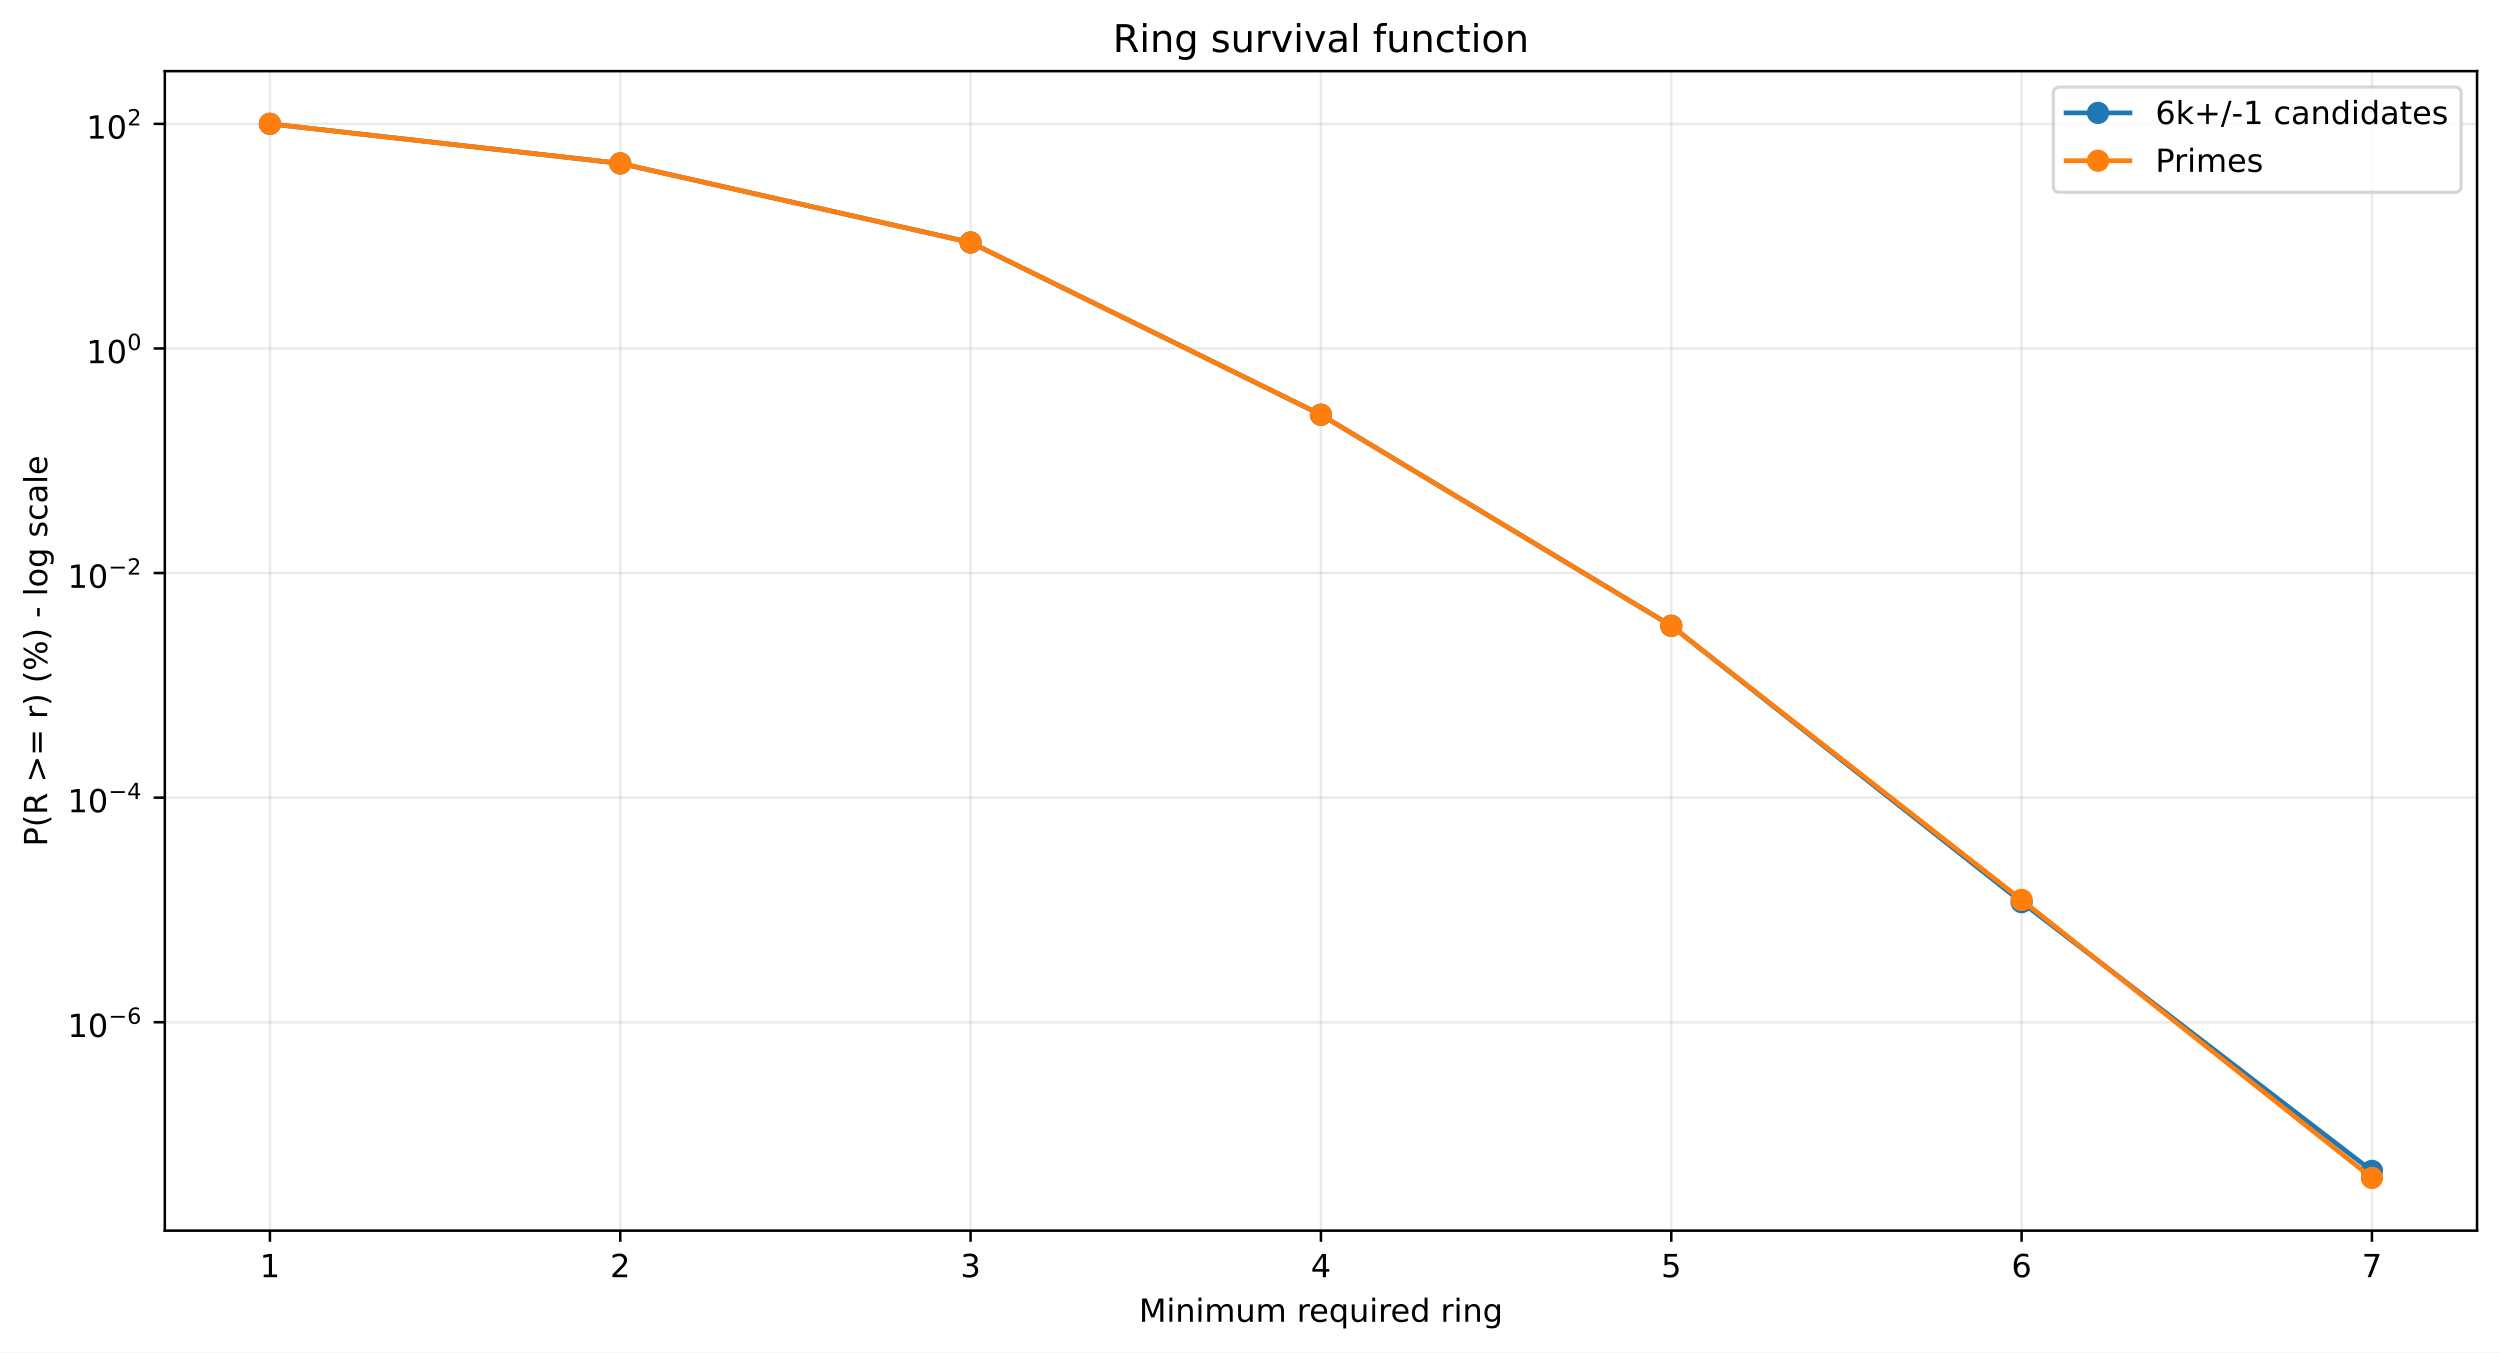
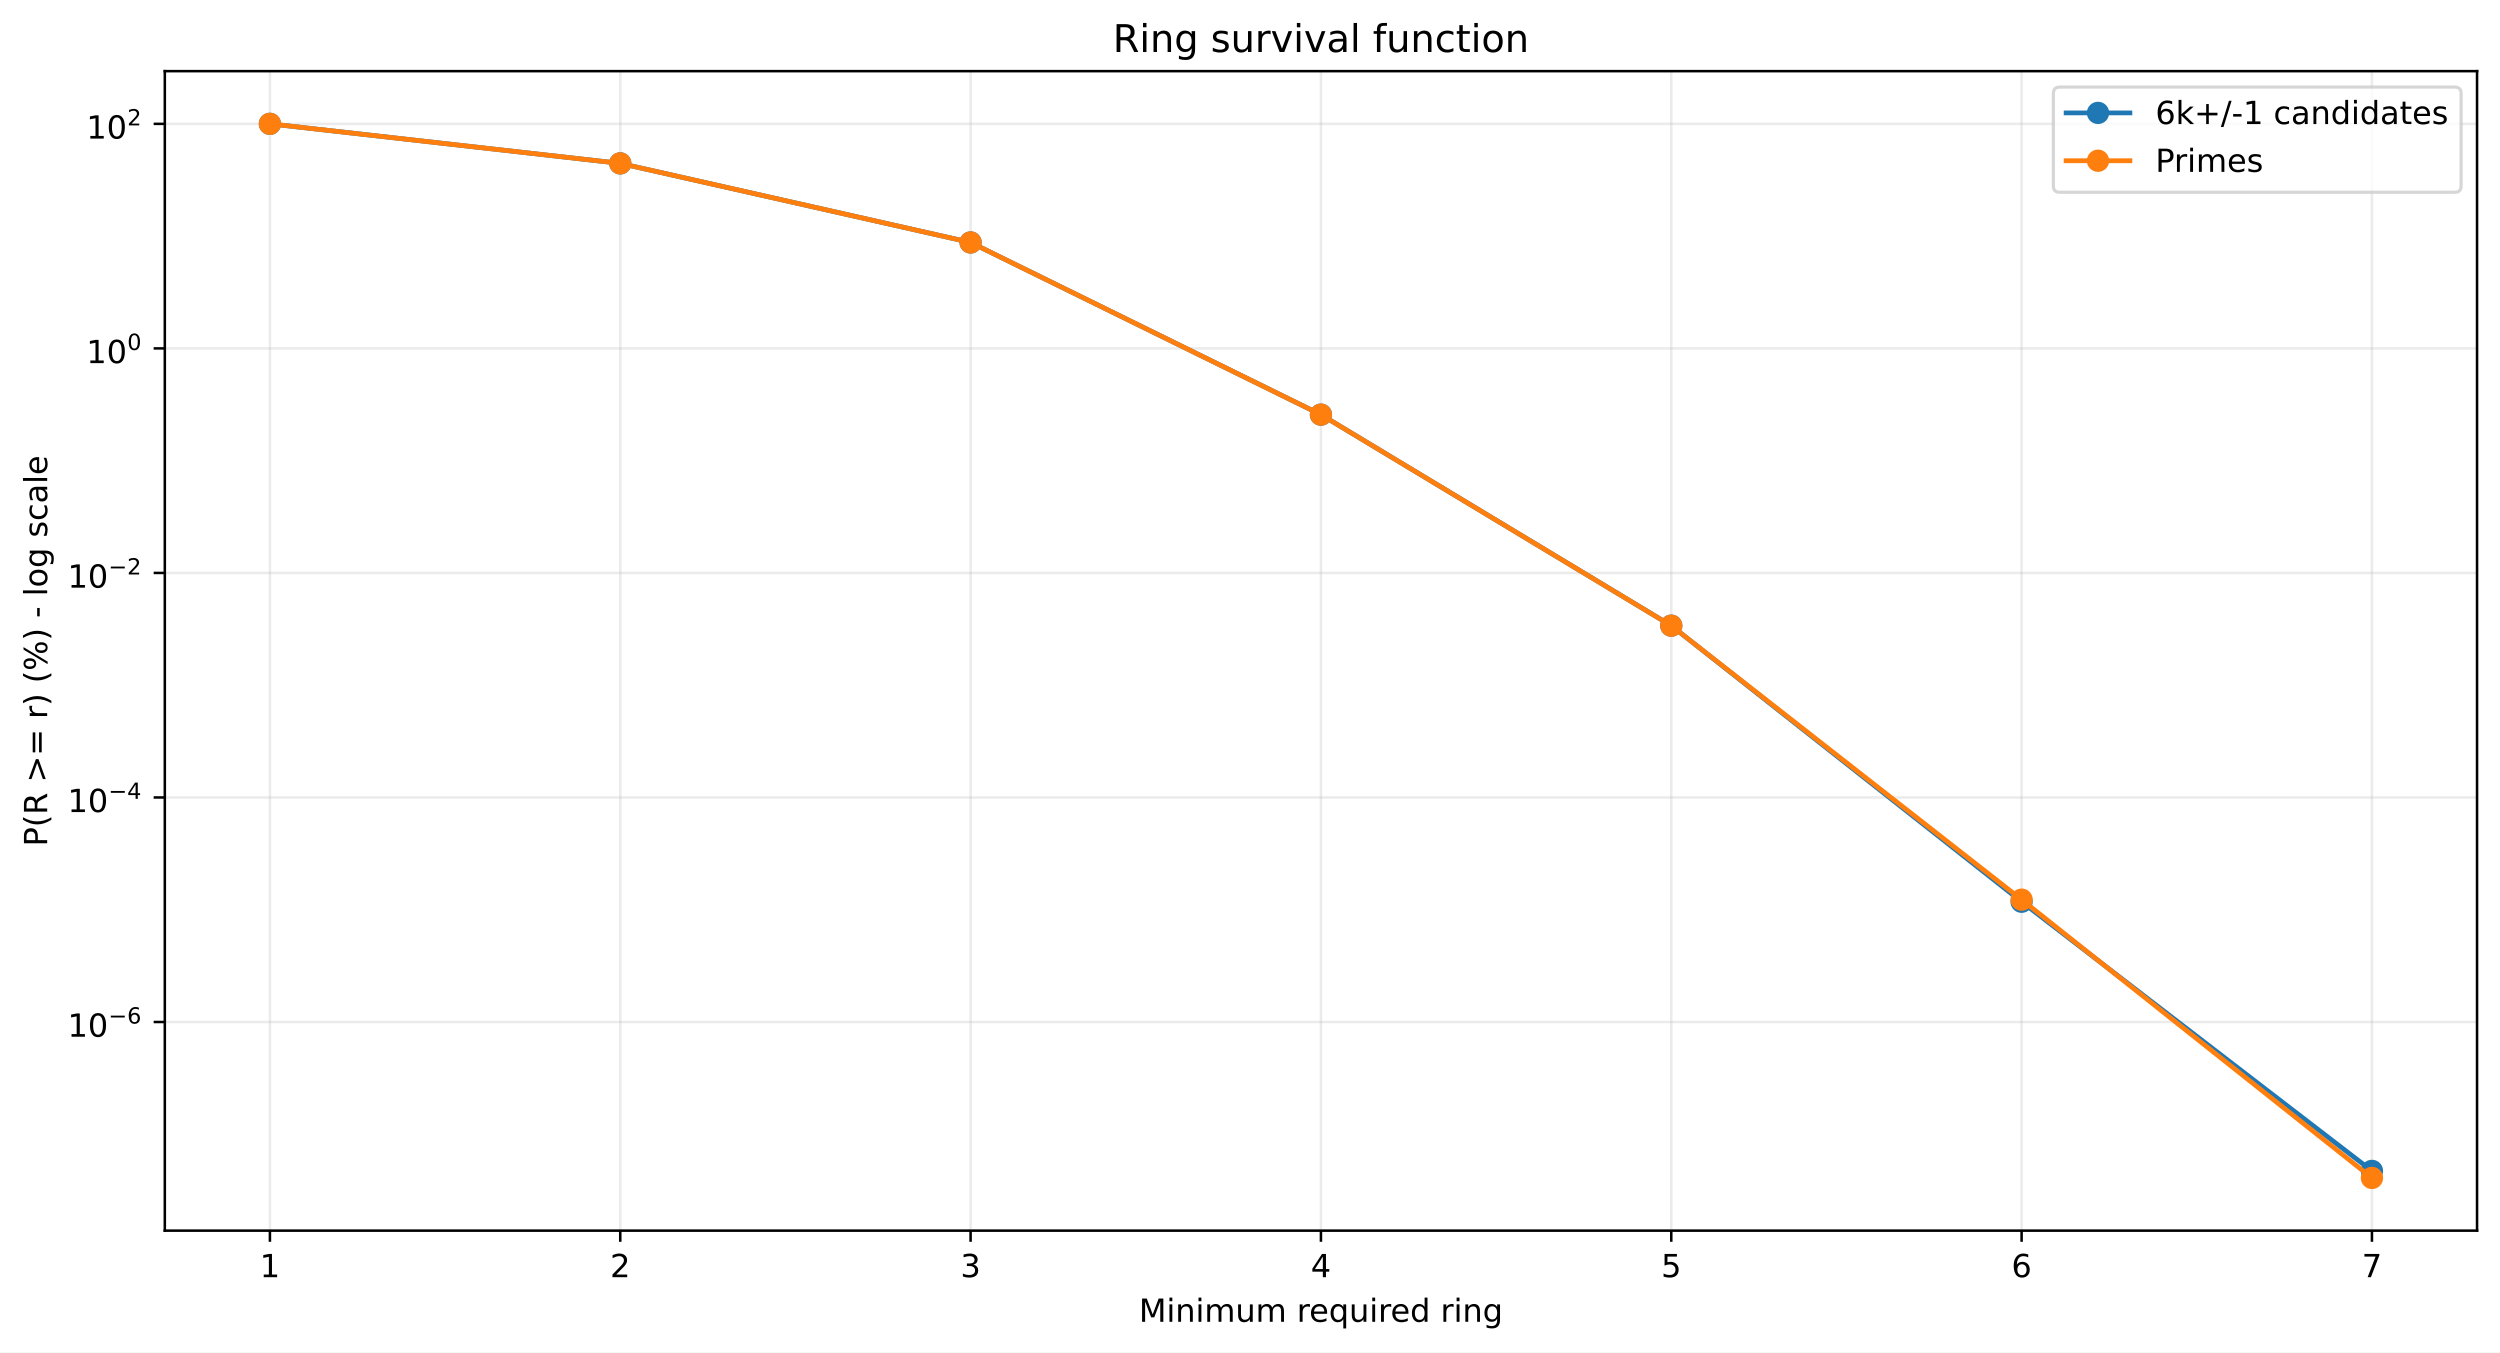
<svg xmlns="http://www.w3.org/2000/svg" xmlns:xlink="http://www.w3.org/1999/xlink" width="784.218pt" height="424.237pt" viewBox="0 0 784.218 424.237" version="1.1">
  <defs>
    <style type="text/css">*{stroke-linejoin: round; stroke-linecap: butt}</style>
  </defs>
  <g id="figure_1">
    <g id="patch_1">
      <path d="M 0 424.237  L 784.218 424.237  L 784.218 0  L 0 0  z " style="fill: #ffffff" />
    </g>
    <g id="axes_1">
      <g id="patch_2">
        <path d="M 51.701 386.036  L 777.018 386.036  L 777.018 22.318  L 51.701 22.318  z " style="fill: #ffffff" />
      </g>
      <g id="matplotlib.axis_1">
        <g id="xtick_1">
          <g id="line2d_1">
-             <path d="M 84.67 386.036  L 84.67 22.318  " clip-path="url(#p066951ac06)" style="fill: none; stroke: #b0b0b0; stroke-opacity: 0.25; stroke-width: 0.8; stroke-linecap: square" />
+             <path d="M 84.67 386.036  L 84.67 22.318  " clip-path="url(#p32cde5180c)" style="fill: none; stroke: #b0b0b0; stroke-opacity: 0.25; stroke-width: 0.8; stroke-linecap: square" />
          </g>
          <g id="line2d_2">
            <defs>
-               <path id="m76277d2767" d="M 0 0  L 0 3.5  " style="stroke: #000000; stroke-width: 0.8" />
+               <path id="m864f5d66c6" d="M 0 0  L 0 3.5  " style="stroke: #000000; stroke-width: 0.8" />
            </defs>
            <g>
-               <use xlink:href="#m76277d2767" x="84.67" y="386.036" style="stroke: #000000; stroke-width: 0.8" />
+               <use xlink:href="#m864f5d66c6" x="84.67" y="386.036" style="stroke: #000000; stroke-width: 0.8" />
            </g>
          </g>
          <g id="text_1">
            <g transform="translate(81.48852 400.6334) scale(0.1 -0.1)">
              <defs>
                <path id="DejaVuSans-14" d="M 794 531  L 1825 531  L 1825 4091  L 703 3866  L 703 4441  L 1819 4666  L 2450 4666  L 2450 531  L 3481 531  L 3481 0  L 794 0  L 794 531  z " transform="scale(0.015625)" />
              </defs>
              <use xlink:href="#DejaVuSans-14" />
            </g>
          </g>
        </g>
        <g id="xtick_2">
          <g id="line2d_3">
-             <path d="M 194.566 386.036  L 194.566 22.318  " clip-path="url(#p066951ac06)" style="fill: none; stroke: #b0b0b0; stroke-opacity: 0.25; stroke-width: 0.8; stroke-linecap: square" />
+             <path d="M 194.566 386.036  L 194.566 22.318  " clip-path="url(#p32cde5180c)" style="fill: none; stroke: #b0b0b0; stroke-opacity: 0.25; stroke-width: 0.8; stroke-linecap: square" />
          </g>
          <g id="line2d_4">
            <g>
-               <use xlink:href="#m76277d2767" x="194.566" y="386.036" style="stroke: #000000; stroke-width: 0.8" />
+               <use xlink:href="#m864f5d66c6" x="194.566" y="386.036" style="stroke: #000000; stroke-width: 0.8" />
            </g>
          </g>
          <g id="text_2">
            <g transform="translate(191.3851 400.6334) scale(0.1 -0.1)">
              <defs>
                <path id="DejaVuSans-15" d="M 1228 531  L 3431 531  L 3431 0  L 469 0  L 469 531  Q 828 903 1448 1529  Q 2069 2156 2228 2338  Q 2531 2678 2651 2914  Q 2772 3150 2772 3378  Q 2772 3750 2511 3984  Q 2250 4219 1831 4219  Q 1534 4219 1204 4116  Q 875 4013 500 3803  L 500 4441  Q 881 4594 1212 4672  Q 1544 4750 1819 4750  Q 2544 4750 2975 4387  Q 3406 4025 3406 3419  Q 3406 3131 3298 2873  Q 3191 2616 2906 2266  Q 2828 2175 2409 1742  Q 1991 1309 1228 531  z " transform="scale(0.015625)" />
              </defs>
              <use xlink:href="#DejaVuSans-15" />
            </g>
          </g>
        </g>
        <g id="xtick_3">
          <g id="line2d_5">
-             <path d="M 304.463 386.036  L 304.463 22.318  " clip-path="url(#p066951ac06)" style="fill: none; stroke: #b0b0b0; stroke-opacity: 0.25; stroke-width: 0.8; stroke-linecap: square" />
+             <path d="M 304.463 386.036  L 304.463 22.318  " clip-path="url(#p32cde5180c)" style="fill: none; stroke: #b0b0b0; stroke-opacity: 0.25; stroke-width: 0.8; stroke-linecap: square" />
          </g>
          <g id="line2d_6">
            <g>
-               <use xlink:href="#m76277d2767" x="304.463" y="386.036" style="stroke: #000000; stroke-width: 0.8" />
+               <use xlink:href="#m864f5d66c6" x="304.463" y="386.036" style="stroke: #000000; stroke-width: 0.8" />
            </g>
          </g>
          <g id="text_3">
            <g transform="translate(301.2817 400.6334) scale(0.1 -0.1)">
              <defs>
                <path id="DejaVuSans-16" d="M 2597 2516  Q 3050 2419 3304 2112  Q 3559 1806 3559 1356  Q 3559 666 3084 287  Q 2609 -91 1734 -91  Q 1441 -91 1130 -33  Q 819 25 488 141  L 488 750  Q 750 597 1062 519  Q 1375 441 1716 441  Q 2309 441 2620 675  Q 2931 909 2931 1356  Q 2931 1769 2642 2001  Q 2353 2234 1838 2234  L 1294 2234  L 1294 2753  L 1863 2753  Q 2328 2753 2575 2939  Q 2822 3125 2822 3475  Q 2822 3834 2567 4026  Q 2313 4219 1838 4219  Q 1578 4219 1281 4162  Q 984 4106 628 3988  L 628 4550  Q 988 4650 1302 4700  Q 1616 4750 1894 4750  Q 2613 4750 3031 4423  Q 3450 4097 3450 3541  Q 3450 3153 3228 2886  Q 3006 2619 2597 2516  z " transform="scale(0.015625)" />
              </defs>
              <use xlink:href="#DejaVuSans-16" />
            </g>
          </g>
        </g>
        <g id="xtick_4">
          <g id="line2d_7">
-             <path d="M 414.36 386.036  L 414.36 22.318  " clip-path="url(#p066951ac06)" style="fill: none; stroke: #b0b0b0; stroke-opacity: 0.25; stroke-width: 0.8; stroke-linecap: square" />
+             <path d="M 414.36 386.036  L 414.36 22.318  " clip-path="url(#p32cde5180c)" style="fill: none; stroke: #b0b0b0; stroke-opacity: 0.25; stroke-width: 0.8; stroke-linecap: square" />
          </g>
          <g id="line2d_8">
            <g>
-               <use xlink:href="#m76277d2767" x="414.36" y="386.036" style="stroke: #000000; stroke-width: 0.8" />
+               <use xlink:href="#m864f5d66c6" x="414.36" y="386.036" style="stroke: #000000; stroke-width: 0.8" />
            </g>
          </g>
          <g id="text_4">
            <g transform="translate(411.1784 400.6334) scale(0.1 -0.1)">
              <defs>
                <path id="DejaVuSans-17" d="M 2419 4116  L 825 1625  L 2419 1625  L 2419 4116  z M 2253 4666  L 3047 4666  L 3047 1625  L 3713 1625  L 3713 1100  L 3047 1100  L 3047 0  L 2419 0  L 2419 1100  L 313 1100  L 313 1709  L 2253 4666  z " transform="scale(0.015625)" />
              </defs>
              <use xlink:href="#DejaVuSans-17" />
            </g>
          </g>
        </g>
        <g id="xtick_5">
          <g id="line2d_9">
-             <path d="M 524.256 386.036  L 524.256 22.318  " clip-path="url(#p066951ac06)" style="fill: none; stroke: #b0b0b0; stroke-opacity: 0.25; stroke-width: 0.8; stroke-linecap: square" />
+             <path d="M 524.256 386.036  L 524.256 22.318  " clip-path="url(#p32cde5180c)" style="fill: none; stroke: #b0b0b0; stroke-opacity: 0.25; stroke-width: 0.8; stroke-linecap: square" />
          </g>
          <g id="line2d_10">
            <g>
-               <use xlink:href="#m76277d2767" x="524.256" y="386.036" style="stroke: #000000; stroke-width: 0.8" />
+               <use xlink:href="#m864f5d66c6" x="524.256" y="386.036" style="stroke: #000000; stroke-width: 0.8" />
            </g>
          </g>
          <g id="text_5">
            <g transform="translate(521.075 400.6334) scale(0.1 -0.1)">
              <defs>
                <path id="DejaVuSans-18" d="M 691 4666  L 3169 4666  L 3169 4134  L 1269 4134  L 1269 2991  Q 1406 3038 1543 3061  Q 1681 3084 1819 3084  Q 2600 3084 3056 2656  Q 3513 2228 3513 1497  Q 3513 744 3044 326  Q 2575 -91 1722 -91  Q 1428 -91 1123 -41  Q 819 9 494 109  L 494 744  Q 775 591 1075 516  Q 1375 441 1709 441  Q 2250 441 2565 725  Q 2881 1009 2881 1497  Q 2881 1984 2565 2268  Q 2250 2553 1709 2553  Q 1456 2553 1204 2497  Q 953 2441 691 2322  L 691 4666  z " transform="scale(0.015625)" />
              </defs>
              <use xlink:href="#DejaVuSans-18" />
            </g>
          </g>
        </g>
        <g id="xtick_6">
          <g id="line2d_11">
-             <path d="M 634.153 386.036  L 634.153 22.318  " clip-path="url(#p066951ac06)" style="fill: none; stroke: #b0b0b0; stroke-opacity: 0.25; stroke-width: 0.8; stroke-linecap: square" />
+             <path d="M 634.153 386.036  L 634.153 22.318  " clip-path="url(#p32cde5180c)" style="fill: none; stroke: #b0b0b0; stroke-opacity: 0.25; stroke-width: 0.8; stroke-linecap: square" />
          </g>
          <g id="line2d_12">
            <g>
-               <use xlink:href="#m76277d2767" x="634.153" y="386.036" style="stroke: #000000; stroke-width: 0.8" />
+               <use xlink:href="#m864f5d66c6" x="634.153" y="386.036" style="stroke: #000000; stroke-width: 0.8" />
            </g>
          </g>
          <g id="text_6">
            <g transform="translate(630.9716 400.6334) scale(0.1 -0.1)">
              <defs>
                <path id="DejaVuSans-19" d="M 2113 2584  Q 1688 2584 1439 2293  Q 1191 2003 1191 1497  Q 1191 994 1439 701  Q 1688 409 2113 409  Q 2538 409 2786 701  Q 3034 994 3034 1497  Q 3034 2003 2786 2293  Q 2538 2584 2113 2584  z M 3366 4563  L 3366 3988  Q 3128 4100 2886 4159  Q 2644 4219 2406 4219  Q 1781 4219 1451 3797  Q 1122 3375 1075 2522  Q 1259 2794 1537 2939  Q 1816 3084 2150 3084  Q 2853 3084 3261 2657  Q 3669 2231 3669 1497  Q 3669 778 3244 343  Q 2819 -91 2113 -91  Q 1303 -91 875 529  Q 447 1150 447 2328  Q 447 3434 972 4092  Q 1497 4750 2381 4750  Q 2619 4750 2861 4703  Q 3103 4656 3366 4563  z " transform="scale(0.015625)" />
              </defs>
              <use xlink:href="#DejaVuSans-19" />
            </g>
          </g>
        </g>
        <g id="xtick_7">
          <g id="line2d_13">
-             <path d="M 744.049 386.036  L 744.049 22.318  " clip-path="url(#p066951ac06)" style="fill: none; stroke: #b0b0b0; stroke-opacity: 0.25; stroke-width: 0.8; stroke-linecap: square" />
+             <path d="M 744.049 386.036  L 744.049 22.318  " clip-path="url(#p32cde5180c)" style="fill: none; stroke: #b0b0b0; stroke-opacity: 0.25; stroke-width: 0.8; stroke-linecap: square" />
          </g>
          <g id="line2d_14">
            <g>
-               <use xlink:href="#m76277d2767" x="744.049" y="386.036" style="stroke: #000000; stroke-width: 0.8" />
+               <use xlink:href="#m864f5d66c6" x="744.049" y="386.036" style="stroke: #000000; stroke-width: 0.8" />
            </g>
          </g>
          <g id="text_7">
            <g transform="translate(740.8682 400.6334) scale(0.1 -0.1)">
              <defs>
                <path id="DejaVuSans-1a" d="M 525 4666  L 3525 4666  L 3525 4397  L 1831 0  L 1172 0  L 2766 4134  L 525 4134  L 525 4666  z " transform="scale(0.015625)" />
              </defs>
              <use xlink:href="#DejaVuSans-1a" />
            </g>
          </g>
        </g>
        <g id="text_8">
          <g transform="translate(357.2737 414.6342) scale(0.1 -0.1)">
            <defs>
              <path id="DejaVuSans-30" d="M 628 4666  L 1569 4666  L 2759 1491  L 3956 4666  L 4897 4666  L 4897 0  L 4281 0  L 4281 4097  L 3078 897  L 2444 897  L 1241 4097  L 1241 0  L 628 0  L 628 4666  z " transform="scale(0.015625)" />
              <path id="DejaVuSans-4c" d="M 603 3500  L 1178 3500  L 1178 0  L 603 0  L 603 3500  z M 603 4863  L 1178 4863  L 1178 4134  L 603 4134  L 603 4863  z " transform="scale(0.015625)" />
              <path id="DejaVuSans-51" d="M 3513 2113  L 3513 0  L 2938 0  L 2938 2094  Q 2938 2591 2744 2837  Q 2550 3084 2163 3084  Q 1697 3084 1428 2787  Q 1159 2491 1159 1978  L 1159 0  L 581 0  L 581 3500  L 1159 3500  L 1159 2956  Q 1366 3272 1645 3428  Q 1925 3584 2291 3584  Q 2894 3584 3203 3211  Q 3513 2838 3513 2113  z " transform="scale(0.015625)" />
              <path id="DejaVuSans-50" d="M 3328 2828  Q 3544 3216 3844 3400  Q 4144 3584 4550 3584  Q 5097 3584 5394 3201  Q 5691 2819 5691 2113  L 5691 0  L 5113 0  L 5113 2094  Q 5113 2597 4934 2840  Q 4756 3084 4391 3084  Q 3944 3084 3684 2787  Q 3425 2491 3425 1978  L 3425 0  L 2847 0  L 2847 2094  Q 2847 2600 2669 2842  Q 2491 3084 2119 3084  Q 1678 3084 1418 2786  Q 1159 2488 1159 1978  L 1159 0  L 581 0  L 581 3500  L 1159 3500  L 1159 2956  Q 1356 3278 1631 3431  Q 1906 3584 2284 3584  Q 2666 3584 2933 3390  Q 3200 3197 3328 2828  z " transform="scale(0.015625)" />
              <path id="DejaVuSans-58" d="M 544 1381  L 544 3500  L 1119 3500  L 1119 1403  Q 1119 906 1312 657  Q 1506 409 1894 409  Q 2359 409 2629 706  Q 2900 1003 2900 1516  L 2900 3500  L 3475 3500  L 3475 0  L 2900 0  L 2900 538  Q 2691 219 2414 64  Q 2138 -91 1772 -91  Q 1169 -91 856 284  Q 544 659 544 1381  z M 1991 3584  L 1991 3584  z " transform="scale(0.015625)" />
              <path id="DejaVuSans-3" transform="scale(0.015625)" />
              <path id="DejaVuSans-55" d="M 2631 2963  Q 2534 3019 2420 3045  Q 2306 3072 2169 3072  Q 1681 3072 1420 2755  Q 1159 2438 1159 1844  L 1159 0  L 581 0  L 581 3500  L 1159 3500  L 1159 2956  Q 1341 3275 1631 3429  Q 1922 3584 2338 3584  Q 2397 3584 2469 3576  Q 2541 3569 2628 3553  L 2631 2963  z " transform="scale(0.015625)" />
              <path id="DejaVuSans-48" d="M 3597 1894  L 3597 1613  L 953 1613  Q 991 1019 1311 708  Q 1631 397 2203 397  Q 2534 397 2845 478  Q 3156 559 3463 722  L 3463 178  Q 3153 47 2828 -22  Q 2503 -91 2169 -91  Q 1331 -91 842 396  Q 353 884 353 1716  Q 353 2575 817 3079  Q 1281 3584 2069 3584  Q 2775 3584 3186 3129  Q 3597 2675 3597 1894  z M 3022 2063  Q 3016 2534 2758 2815  Q 2500 3097 2075 3097  Q 1594 3097 1305 2825  Q 1016 2553 972 2059  L 3022 2063  z " transform="scale(0.015625)" />
              <path id="DejaVuSans-54" d="M 947 1747  Q 947 1113 1208 752  Q 1469 391 1925 391  Q 2381 391 2643 752  Q 2906 1113 2906 1747  Q 2906 2381 2643 2742  Q 2381 3103 1925 3103  Q 1469 3103 1208 2742  Q 947 2381 947 1747  z M 2906 525  Q 2725 213 2448 61  Q 2172 -91 1784 -91  Q 1150 -91 751 415  Q 353 922 353 1747  Q 353 2572 751 3078  Q 1150 3584 1784 3584  Q 2172 3584 2448 3432  Q 2725 3281 2906 2969  L 2906 3500  L 3481 3500  L 3481 -1331  L 2906 -1331  L 2906 525  z " transform="scale(0.015625)" />
              <path id="DejaVuSans-47" d="M 2906 2969  L 2906 4863  L 3481 4863  L 3481 0  L 2906 0  L 2906 525  Q 2725 213 2448 61  Q 2172 -91 1784 -91  Q 1150 -91 751 415  Q 353 922 353 1747  Q 353 2572 751 3078  Q 1150 3584 1784 3584  Q 2172 3584 2448 3432  Q 2725 3281 2906 2969  z M 947 1747  Q 947 1113 1208 752  Q 1469 391 1925 391  Q 2381 391 2643 752  Q 2906 1113 2906 1747  Q 2906 2381 2643 2742  Q 2381 3103 1925 3103  Q 1469 3103 1208 2742  Q 947 2381 947 1747  z " transform="scale(0.015625)" />
              <path id="DejaVuSans-4a" d="M 2906 1791  Q 2906 2416 2648 2759  Q 2391 3103 1925 3103  Q 1463 3103 1205 2759  Q 947 2416 947 1791  Q 947 1169 1205 825  Q 1463 481 1925 481  Q 2391 481 2648 825  Q 2906 1169 2906 1791  z M 3481 434  Q 3481 -459 3084 -895  Q 2688 -1331 1869 -1331  Q 1566 -1331 1297 -1286  Q 1028 -1241 775 -1147  L 775 -588  Q 1028 -725 1275 -790  Q 1522 -856 1778 -856  Q 2344 -856 2625 -561  Q 2906 -266 2906 331  L 2906 616  Q 2728 306 2450 153  Q 2172 0 1784 0  Q 1141 0 747 490  Q 353 981 353 1791  Q 353 2603 747 3093  Q 1141 3584 1784 3584  Q 2172 3584 2450 3431  Q 2728 3278 2906 2969  L 2906 3500  L 3481 3500  L 3481 434  z " transform="scale(0.015625)" />
            </defs>
            <use xlink:href="#DejaVuSans-30" />
            <use xlink:href="#DejaVuSans-4c" transform="translate(86.28125 0)" />
            <use xlink:href="#DejaVuSans-51" transform="translate(114.0625 0)" />
            <use xlink:href="#DejaVuSans-4c" transform="translate(177.4375 0)" />
            <use xlink:href="#DejaVuSans-50" transform="translate(205.2188 0)" />
            <use xlink:href="#DejaVuSans-58" transform="translate(302.625 0)" />
            <use xlink:href="#DejaVuSans-50" transform="translate(366 0)" />
            <use xlink:href="#DejaVuSans-3" transform="translate(463.4062 0)" />
            <use xlink:href="#DejaVuSans-55" transform="translate(495.1875 0)" />
            <use xlink:href="#DejaVuSans-48" transform="translate(534.0938 0)" />
            <use xlink:href="#DejaVuSans-54" transform="translate(595.625 0)" />
            <use xlink:href="#DejaVuSans-58" transform="translate(659.1094 0)" />
            <use xlink:href="#DejaVuSans-4c" transform="translate(722.4844 0)" />
            <use xlink:href="#DejaVuSans-55" transform="translate(750.2656 0)" />
            <use xlink:href="#DejaVuSans-48" transform="translate(789.1719 0)" />
            <use xlink:href="#DejaVuSans-47" transform="translate(850.7031 0)" />
            <use xlink:href="#DejaVuSans-3" transform="translate(914.1875 0)" />
            <use xlink:href="#DejaVuSans-55" transform="translate(945.9688 0)" />
            <use xlink:href="#DejaVuSans-4c" transform="translate(987.0781 0)" />
            <use xlink:href="#DejaVuSans-51" transform="translate(1014.859 0)" />
            <use xlink:href="#DejaVuSans-4a" transform="translate(1078.234 0)" />
          </g>
        </g>
      </g>
      <g id="matplotlib.axis_2">
        <g id="ytick_1">
          <g id="line2d_15">
-             <path d="M 51.701 320.66  L 777.018 320.66  " clip-path="url(#p066951ac06)" style="fill: none; stroke: #b0b0b0; stroke-opacity: 0.25; stroke-width: 0.8; stroke-linecap: square" />
+             <path d="M 51.701 320.581  L 777.018 320.581  " clip-path="url(#p32cde5180c)" style="fill: none; stroke: #b0b0b0; stroke-opacity: 0.25; stroke-width: 0.8; stroke-linecap: square" />
          </g>
          <g id="line2d_16">
            <defs>
-               <path id="m832f0227fd" d="M 0 0  L -3.5 0  " style="stroke: #000000; stroke-width: 0.8" />
+               <path id="mf2bb4212fa" d="M 0 0  L -3.5 0  " style="stroke: #000000; stroke-width: 0.8" />
            </defs>
            <g>
-               <use xlink:href="#m832f0227fd" x="51.701" y="320.66" style="stroke: #000000; stroke-width: 0.8" />
+               <use xlink:href="#mf2bb4212fa" x="51.701" y="320.581" style="stroke: #000000; stroke-width: 0.8" />
            </g>
          </g>
          <g id="text_9">
-             <g transform="translate(21.20078 325.3596) scale(0.1 -0.1)">
+             <g transform="translate(21.20078 325.2814) scale(0.1 -0.1)">
              <defs>
                <path id="DejaVuSans-13" d="M 2034 4250  Q 1547 4250 1301 3770  Q 1056 3291 1056 2328  Q 1056 1369 1301 889  Q 1547 409 2034 409  Q 2525 409 2770 889  Q 3016 1369 3016 2328  Q 3016 3291 2770 3770  Q 2525 4250 2034 4250  z M 2034 4750  Q 2819 4750 3233 4129  Q 3647 3509 3647 2328  Q 3647 1150 3233 529  Q 2819 -91 2034 -91  Q 1250 -91 836 529  Q 422 1150 422 2328  Q 422 3509 836 4129  Q 1250 4750 2034 4750  z " transform="scale(0.015625)" />
                <path id="DejaVuSans-c9c" d="M 678 2272  L 4684 2272  L 4684 1741  L 678 1741  L 678 2272  z " transform="scale(0.015625)" />
              </defs>
              <use xlink:href="#DejaVuSans-14" transform="translate(0 0.746875)" />
              <use xlink:href="#DejaVuSans-13" transform="translate(63.62305 0.746875)" />
              <use xlink:href="#DejaVuSans-c9c" transform="translate(128.2031 42.04688) scale(0.7)" />
              <use xlink:href="#DejaVuSans-19" transform="translate(186.8555 42.04688) scale(0.7)" />
            </g>
          </g>
        </g>
        <g id="ytick_2">
          <g id="line2d_17">
-             <path d="M 51.701 250.207  L 777.018 250.207  " clip-path="url(#p066951ac06)" style="fill: none; stroke: #b0b0b0; stroke-opacity: 0.25; stroke-width: 0.8; stroke-linecap: square" />
+             <path d="M 51.701 250.149  L 777.018 250.149  " clip-path="url(#p32cde5180c)" style="fill: none; stroke: #b0b0b0; stroke-opacity: 0.25; stroke-width: 0.8; stroke-linecap: square" />
          </g>
          <g id="line2d_18">
            <g>
-               <use xlink:href="#m832f0227fd" x="51.701" y="250.207" style="stroke: #000000; stroke-width: 0.8" />
+               <use xlink:href="#mf2bb4212fa" x="51.701" y="250.149" style="stroke: #000000; stroke-width: 0.8" />
            </g>
          </g>
          <g id="text_10">
-             <g transform="translate(21.20078 254.8574) scale(0.1 -0.1)">
+             <g transform="translate(21.20078 254.7988) scale(0.1 -0.1)">
              <use xlink:href="#DejaVuSans-14" transform="translate(0 0.665625)" />
              <use xlink:href="#DejaVuSans-13" transform="translate(63.62305 0.665625)" />
              <use xlink:href="#DejaVuSans-c9c" transform="translate(128.2031 41.96563) scale(0.7)" />
              <use xlink:href="#DejaVuSans-17" transform="translate(186.8555 41.96563) scale(0.7)" />
            </g>
          </g>
        </g>
        <g id="ytick_3">
          <g id="line2d_19">
-             <path d="M 51.701 179.755  L 777.018 179.755  " clip-path="url(#p066951ac06)" style="fill: none; stroke: #b0b0b0; stroke-opacity: 0.25; stroke-width: 0.8; stroke-linecap: square" />
+             <path d="M 51.701 179.716  L 777.018 179.716  " clip-path="url(#p32cde5180c)" style="fill: none; stroke: #b0b0b0; stroke-opacity: 0.25; stroke-width: 0.8; stroke-linecap: square" />
          </g>
          <g id="line2d_20">
            <g>
-               <use xlink:href="#m832f0227fd" x="51.701" y="179.755" style="stroke: #000000; stroke-width: 0.8" />
+               <use xlink:href="#mf2bb4212fa" x="51.701" y="179.716" style="stroke: #000000; stroke-width: 0.8" />
            </g>
          </g>
          <g id="text_11">
-             <g transform="translate(21.20078 184.4552) scale(0.1 -0.1)">
+             <g transform="translate(21.20078 184.4161) scale(0.1 -0.1)">
              <use xlink:href="#DejaVuSans-14" transform="translate(0 0.746875)" />
              <use xlink:href="#DejaVuSans-13" transform="translate(63.62305 0.746875)" />
              <use xlink:href="#DejaVuSans-c9c" transform="translate(128.2031 42.04688) scale(0.7)" />
              <use xlink:href="#DejaVuSans-15" transform="translate(186.8555 42.04688) scale(0.7)" />
            </g>
          </g>
        </g>
        <g id="ytick_4">
          <g id="line2d_21">
-             <path d="M 51.701 109.303  L 777.018 109.303  " clip-path="url(#p066951ac06)" style="fill: none; stroke: #b0b0b0; stroke-opacity: 0.25; stroke-width: 0.8; stroke-linecap: square" />
+             <path d="M 51.701 109.283  L 777.018 109.283  " clip-path="url(#p32cde5180c)" style="fill: none; stroke: #b0b0b0; stroke-opacity: 0.25; stroke-width: 0.8; stroke-linecap: square" />
          </g>
          <g id="line2d_22">
            <g>
-               <use xlink:href="#m832f0227fd" x="51.701" y="109.303" style="stroke: #000000; stroke-width: 0.8" />
+               <use xlink:href="#mf2bb4212fa" x="51.701" y="109.283" style="stroke: #000000; stroke-width: 0.8" />
            </g>
          </g>
          <g id="text_12">
-             <g transform="translate(27.10078 114.003) scale(0.1 -0.1)">
+             <g transform="translate(27.10078 113.9834) scale(0.1 -0.1)">
              <use xlink:href="#DejaVuSans-14" transform="translate(0 0.746875)" />
              <use xlink:href="#DejaVuSans-13" transform="translate(63.62305 0.746875)" />
              <use xlink:href="#DejaVuSans-13" transform="translate(128.2031 42.04688) scale(0.7)" />
            </g>
          </g>
        </g>
        <g id="ytick_5">
          <g id="line2d_23">
-             <path d="M 51.701 38.851  L 777.018 38.851  " clip-path="url(#p066951ac06)" style="fill: none; stroke: #b0b0b0; stroke-opacity: 0.25; stroke-width: 0.8; stroke-linecap: square" />
+             <path d="M 51.701 38.851  L 777.018 38.851  " clip-path="url(#p32cde5180c)" style="fill: none; stroke: #b0b0b0; stroke-opacity: 0.25; stroke-width: 0.8; stroke-linecap: square" />
          </g>
          <g id="line2d_24">
            <g>
-               <use xlink:href="#m832f0227fd" x="51.701" y="38.851" style="stroke: #000000; stroke-width: 0.8" />
+               <use xlink:href="#mf2bb4212fa" x="51.701" y="38.851" style="stroke: #000000; stroke-width: 0.8" />
            </g>
          </g>
          <g id="text_13">
            <g transform="translate(27.10078 43.55075) scale(0.1 -0.1)">
              <use xlink:href="#DejaVuSans-14" transform="translate(0 0.746875)" />
              <use xlink:href="#DejaVuSans-13" transform="translate(63.62305 0.746875)" />
              <use xlink:href="#DejaVuSans-15" transform="translate(128.2031 42.04688) scale(0.7)" />
            </g>
          </g>
        </g>
        <g id="text_14">
          <g transform="translate(14.79844 265.4996) rotate(-90) scale(0.1 -0.1)">
            <defs>
              <path id="DejaVuSans-33" d="M 1259 4147  L 1259 2394  L 2053 2394  Q 2494 2394 2734 2622  Q 2975 2850 2975 3272  Q 2975 3691 2734 3919  Q 2494 4147 2053 4147  L 1259 4147  z M 628 4666  L 2053 4666  Q 2838 4666 3239 4311  Q 3641 3956 3641 3272  Q 3641 2581 3239 2228  Q 2838 1875 2053 1875  L 1259 1875  L 1259 0  L 628 0  L 628 4666  z " transform="scale(0.015625)" />
              <path id="DejaVuSans-b" d="M 1984 4856  Q 1566 4138 1362 3434  Q 1159 2731 1159 2009  Q 1159 1288 1364 580  Q 1569 -128 1984 -844  L 1484 -844  Q 1016 -109 783 600  Q 550 1309 550 2009  Q 550 2706 781 3412  Q 1013 4119 1484 4856  L 1984 4856  z " transform="scale(0.015625)" />
              <path id="DejaVuSans-35" d="M 2841 2188  Q 3044 2119 3236 1894  Q 3428 1669 3622 1275  L 4263 0  L 3584 0  L 2988 1197  Q 2756 1666 2539 1819  Q 2322 1972 1947 1972  L 1259 1972  L 1259 0  L 628 0  L 628 4666  L 2053 4666  Q 2853 4666 3247 4331  Q 3641 3997 3641 3322  Q 3641 2881 3436 2590  Q 3231 2300 2841 2188  z M 1259 4147  L 1259 2491  L 2053 2491  Q 2509 2491 2742 2702  Q 2975 2913 2975 3322  Q 2975 3731 2742 3939  Q 2509 4147 2053 4147  L 1259 4147  z " transform="scale(0.015625)" />
              <path id="DejaVuSans-21" d="M 678 3150  L 678 3719  L 4684 2266  L 4684 1747  L 678 294  L 678 863  L 3897 2003  L 678 3150  z " transform="scale(0.015625)" />
              <path id="DejaVuSans-20" d="M 678 2906  L 4684 2906  L 4684 2381  L 678 2381  L 678 2906  z M 678 1631  L 4684 1631  L 4684 1100  L 678 1100  L 678 1631  z " transform="scale(0.015625)" />
              <path id="DejaVuSans-c" d="M 513 4856  L 1013 4856  Q 1481 4119 1714 3412  Q 1947 2706 1947 2009  Q 1947 1309 1714 600  Q 1481 -109 1013 -844  L 513 -844  Q 928 -128 1133 580  Q 1338 1288 1338 2009  Q 1338 2731 1133 3434  Q 928 4138 513 4856  z " transform="scale(0.015625)" />
              <path id="DejaVuSans-8" d="M 4653 2053  Q 4381 2053 4226 1822  Q 4072 1591 4072 1178  Q 4072 772 4226 539  Q 4381 306 4653 306  Q 4919 306 5073 539  Q 5228 772 5228 1178  Q 5228 1588 5073 1820  Q 4919 2053 4653 2053  z M 4653 2450  Q 5147 2450 5437 2106  Q 5728 1763 5728 1178  Q 5728 594 5436 251  Q 5144 -91 4653 -91  Q 4153 -91 3862 251  Q 3572 594 3572 1178  Q 3572 1766 3864 2108  Q 4156 2450 4653 2450  z M 1428 4353  Q 1159 4353 1004 4120  Q 850 3888 850 3481  Q 850 3069 1003 2837  Q 1156 2606 1428 2606  Q 1700 2606 1854 2837  Q 2009 3069 2009 3481  Q 2009 3884 1853 4118  Q 1697 4353 1428 4353  z M 4250 4750  L 4750 4750  L 1831 -91  L 1331 -91  L 4250 4750  z M 1428 4750  Q 1922 4750 2215 4408  Q 2509 4066 2509 3481  Q 2509 2891 2217 2550  Q 1925 2209 1428 2209  Q 931 2209 642 2551  Q 353 2894 353 3481  Q 353 4063 643 4406  Q 934 4750 1428 4750  z " transform="scale(0.015625)" />
              <path id="DejaVuSans-10" d="M 313 2009  L 1997 2009  L 1997 1497  L 313 1497  L 313 2009  z " transform="scale(0.015625)" />
              <path id="DejaVuSans-4f" d="M 603 4863  L 1178 4863  L 1178 0  L 603 0  L 603 4863  z " transform="scale(0.015625)" />
              <path id="DejaVuSans-52" d="M 1959 3097  Q 1497 3097 1228 2736  Q 959 2375 959 1747  Q 959 1119 1226 758  Q 1494 397 1959 397  Q 2419 397 2687 759  Q 2956 1122 2956 1747  Q 2956 2369 2687 2733  Q 2419 3097 1959 3097  z M 1959 3584  Q 2709 3584 3137 3096  Q 3566 2609 3566 1747  Q 3566 888 3137 398  Q 2709 -91 1959 -91  Q 1206 -91 779 398  Q 353 888 353 1747  Q 353 2609 779 3096  Q 1206 3584 1959 3584  z " transform="scale(0.015625)" />
              <path id="DejaVuSans-56" d="M 2834 3397  L 2834 2853  Q 2591 2978 2328 3040  Q 2066 3103 1784 3103  Q 1356 3103 1142 2972  Q 928 2841 928 2578  Q 928 2378 1081 2264  Q 1234 2150 1697 2047  L 1894 2003  Q 2506 1872 2764 1633  Q 3022 1394 3022 966  Q 3022 478 2636 193  Q 2250 -91 1575 -91  Q 1294 -91 989 -36  Q 684 19 347 128  L 347 722  Q 666 556 975 473  Q 1284 391 1588 391  Q 1994 391 2212 530  Q 2431 669 2431 922  Q 2431 1156 2273 1281  Q 2116 1406 1581 1522  L 1381 1569  Q 847 1681 609 1914  Q 372 2147 372 2553  Q 372 3047 722 3315  Q 1072 3584 1716 3584  Q 2034 3584 2315 3537  Q 2597 3491 2834 3397  z " transform="scale(0.015625)" />
              <path id="DejaVuSans-46" d="M 3122 3366  L 3122 2828  Q 2878 2963 2633 3030  Q 2388 3097 2138 3097  Q 1578 3097 1268 2742  Q 959 2388 959 1747  Q 959 1106 1268 751  Q 1578 397 2138 397  Q 2388 397 2633 464  Q 2878 531 3122 666  L 3122 134  Q 2881 22 2623 -34  Q 2366 -91 2075 -91  Q 1284 -91 818 406  Q 353 903 353 1747  Q 353 2603 823 3093  Q 1294 3584 2113 3584  Q 2378 3584 2631 3529  Q 2884 3475 3122 3366  z " transform="scale(0.015625)" />
              <path id="DejaVuSans-44" d="M 2194 1759  Q 1497 1759 1228 1600  Q 959 1441 959 1056  Q 959 750 1161 570  Q 1363 391 1709 391  Q 2188 391 2477 730  Q 2766 1069 2766 1631  L 2766 1759  L 2194 1759  z M 3341 1997  L 3341 0  L 2766 0  L 2766 531  Q 2569 213 2275 61  Q 1981 -91 1556 -91  Q 1019 -91 701 211  Q 384 513 384 1019  Q 384 1609 779 1909  Q 1175 2209 1959 2209  L 2766 2209  L 2766 2266  Q 2766 2663 2505 2880  Q 2244 3097 1772 3097  Q 1472 3097 1187 3025  Q 903 2953 641 2809  L 641 3341  Q 956 3463 1253 3523  Q 1550 3584 1831 3584  Q 2591 3584 2966 3190  Q 3341 2797 3341 1997  z " transform="scale(0.015625)" />
            </defs>
            <use xlink:href="#DejaVuSans-33" />
            <use xlink:href="#DejaVuSans-b" transform="translate(60.29688 0)" />
            <use xlink:href="#DejaVuSans-35" transform="translate(99.3125 0)" />
            <use xlink:href="#DejaVuSans-3" transform="translate(168.7969 0)" />
            <use xlink:href="#DejaVuSans-21" transform="translate(200.5781 0)" />
            <use xlink:href="#DejaVuSans-20" transform="translate(284.375 0)" />
            <use xlink:href="#DejaVuSans-3" transform="translate(368.1719 0)" />
            <use xlink:href="#DejaVuSans-55" transform="translate(399.9531 0)" />
            <use xlink:href="#DejaVuSans-c" transform="translate(441.0625 0)" />
            <use xlink:href="#DejaVuSans-3" transform="translate(480.0781 0)" />
            <use xlink:href="#DejaVuSans-b" transform="translate(511.8594 0)" />
            <use xlink:href="#DejaVuSans-8" transform="translate(550.875 0)" />
            <use xlink:href="#DejaVuSans-c" transform="translate(645.8906 0)" />
            <use xlink:href="#DejaVuSans-3" transform="translate(684.9062 0)" />
            <use xlink:href="#DejaVuSans-10" transform="translate(716.6875 0)" />
            <use xlink:href="#DejaVuSans-3" transform="translate(752.7656 0)" />
            <use xlink:href="#DejaVuSans-4f" transform="translate(784.5469 0)" />
            <use xlink:href="#DejaVuSans-52" transform="translate(812.3281 0)" />
            <use xlink:href="#DejaVuSans-4a" transform="translate(873.5156 0)" />
            <use xlink:href="#DejaVuSans-3" transform="translate(937 0)" />
            <use xlink:href="#DejaVuSans-56" transform="translate(968.7812 0)" />
            <use xlink:href="#DejaVuSans-46" transform="translate(1020.875 0)" />
            <use xlink:href="#DejaVuSans-44" transform="translate(1075.859 0)" />
            <use xlink:href="#DejaVuSans-4f" transform="translate(1137.141 0)" />
            <use xlink:href="#DejaVuSans-48" transform="translate(1164.922 0)" />
          </g>
        </g>
      </g>
      <g id="line2d_25">
-         <path d="M 84.67 38.851  L 194.566 51.257  L 304.463 76.069  L 414.36 130.096  L 524.256 196.306  L 634.153 282.985  L 744.049 367.301  " clip-path="url(#p066951ac06)" style="fill: none; stroke: #1f77b4; stroke-width: 1.5; stroke-linecap: square" />
+         <path d="M 84.67 38.851  L 194.566 51.253  L 304.463 76.058  L 414.36 130.07  L 524.256 196.262  L 634.153 282.867  L 744.049 367.299  " clip-path="url(#p32cde5180c)" style="fill: none; stroke: #1f77b4; stroke-width: 1.5; stroke-linecap: square" />
        <defs>
-           <path id="m69b1b20cbe" d="M 0 3  C 0.796 3 1.559 2.684 2.121 2.121  C 2.684 1.559 3 0.796 3 0  C 3 -0.796 2.684 -1.559 2.121 -2.121  C 1.559 -2.684 0.796 -3 0 -3  C -0.796 -3 -1.559 -2.684 -2.121 -2.121  C -2.684 -1.559 -3 -0.796 -3 0  C -3 0.796 -2.684 1.559 -2.121 2.121  C -1.559 2.684 -0.796 3 0 3  z " style="stroke: #1f77b4" />
+           <path id="m43ca69fb13" d="M 0 3  C 0.796 3 1.559 2.684 2.121 2.121  C 2.684 1.559 3 0.796 3 0  C 3 -0.796 2.684 -1.559 2.121 -2.121  C 1.559 -2.684 0.796 -3 0 -3  C -0.796 -3 -1.559 -2.684 -2.121 -2.121  C -2.684 -1.559 -3 -0.796 -3 0  C -3 0.796 -2.684 1.559 -2.121 2.121  C -1.559 2.684 -0.796 3 0 3  z " style="stroke: #1f77b4" />
        </defs>
-         <g clip-path="url(#p066951ac06)">
-           <use xlink:href="#m69b1b20cbe" x="84.67" y="38.851" style="fill: #1f77b4; stroke: #1f77b4" />
-           <use xlink:href="#m69b1b20cbe" x="194.566" y="51.257" style="fill: #1f77b4; stroke: #1f77b4" />
-           <use xlink:href="#m69b1b20cbe" x="304.463" y="76.069" style="fill: #1f77b4; stroke: #1f77b4" />
-           <use xlink:href="#m69b1b20cbe" x="414.36" y="130.096" style="fill: #1f77b4; stroke: #1f77b4" />
-           <use xlink:href="#m69b1b20cbe" x="524.256" y="196.306" style="fill: #1f77b4; stroke: #1f77b4" />
-           <use xlink:href="#m69b1b20cbe" x="634.153" y="282.985" style="fill: #1f77b4; stroke: #1f77b4" />
-           <use xlink:href="#m69b1b20cbe" x="744.049" y="367.301" style="fill: #1f77b4; stroke: #1f77b4" />
+         <g clip-path="url(#p32cde5180c)">
+           <use xlink:href="#m43ca69fb13" x="84.67" y="38.851" style="fill: #1f77b4; stroke: #1f77b4" />
+           <use xlink:href="#m43ca69fb13" x="194.566" y="51.253" style="fill: #1f77b4; stroke: #1f77b4" />
+           <use xlink:href="#m43ca69fb13" x="304.463" y="76.058" style="fill: #1f77b4; stroke: #1f77b4" />
+           <use xlink:href="#m43ca69fb13" x="414.36" y="130.07" style="fill: #1f77b4; stroke: #1f77b4" />
+           <use xlink:href="#m43ca69fb13" x="524.256" y="196.262" style="fill: #1f77b4; stroke: #1f77b4" />
+           <use xlink:href="#m43ca69fb13" x="634.153" y="282.867" style="fill: #1f77b4; stroke: #1f77b4" />
+           <use xlink:href="#m43ca69fb13" x="744.049" y="367.299" style="fill: #1f77b4; stroke: #1f77b4" />
        </g>
      </g>
      <g id="line2d_26">
-         <path d="M 84.67 38.851  L 194.566 51.257  L 304.463 76.069  L 414.36 130.095  L 524.256 196.32  L 634.153 282.288  L 744.049 369.503  " clip-path="url(#p066951ac06)" style="fill: none; stroke: #ff7f0e; stroke-width: 1.5; stroke-linecap: square" />
+         <path d="M 84.67 38.851  L 194.566 51.253  L 304.463 76.059  L 414.36 130.07  L 524.256 196.276  L 634.153 282.214  L 744.049 369.503  " clip-path="url(#p32cde5180c)" style="fill: none; stroke: #ff7f0e; stroke-width: 1.5; stroke-linecap: square" />
        <defs>
-           <path id="mfdfa54a4aa" d="M 0 3  C 0.796 3 1.559 2.684 2.121 2.121  C 2.684 1.559 3 0.796 3 0  C 3 -0.796 2.684 -1.559 2.121 -2.121  C 1.559 -2.684 0.796 -3 0 -3  C -0.796 -3 -1.559 -2.684 -2.121 -2.121  C -2.684 -1.559 -3 -0.796 -3 0  C -3 0.796 -2.684 1.559 -2.121 2.121  C -1.559 2.684 -0.796 3 0 3  z " style="stroke: #ff7f0e" />
+           <path id="mf75b12c3ee" d="M 0 3  C 0.796 3 1.559 2.684 2.121 2.121  C 2.684 1.559 3 0.796 3 0  C 3 -0.796 2.684 -1.559 2.121 -2.121  C 1.559 -2.684 0.796 -3 0 -3  C -0.796 -3 -1.559 -2.684 -2.121 -2.121  C -2.684 -1.559 -3 -0.796 -3 0  C -3 0.796 -2.684 1.559 -2.121 2.121  C -1.559 2.684 -0.796 3 0 3  z " style="stroke: #ff7f0e" />
        </defs>
-         <g clip-path="url(#p066951ac06)">
-           <use xlink:href="#mfdfa54a4aa" x="84.67" y="38.851" style="fill: #ff7f0e; stroke: #ff7f0e" />
-           <use xlink:href="#mfdfa54a4aa" x="194.566" y="51.257" style="fill: #ff7f0e; stroke: #ff7f0e" />
-           <use xlink:href="#mfdfa54a4aa" x="304.463" y="76.069" style="fill: #ff7f0e; stroke: #ff7f0e" />
-           <use xlink:href="#mfdfa54a4aa" x="414.36" y="130.095" style="fill: #ff7f0e; stroke: #ff7f0e" />
-           <use xlink:href="#mfdfa54a4aa" x="524.256" y="196.32" style="fill: #ff7f0e; stroke: #ff7f0e" />
-           <use xlink:href="#mfdfa54a4aa" x="634.153" y="282.288" style="fill: #ff7f0e; stroke: #ff7f0e" />
-           <use xlink:href="#mfdfa54a4aa" x="744.049" y="369.503" style="fill: #ff7f0e; stroke: #ff7f0e" />
+         <g clip-path="url(#p32cde5180c)">
+           <use xlink:href="#mf75b12c3ee" x="84.67" y="38.851" style="fill: #ff7f0e; stroke: #ff7f0e" />
+           <use xlink:href="#mf75b12c3ee" x="194.566" y="51.253" style="fill: #ff7f0e; stroke: #ff7f0e" />
+           <use xlink:href="#mf75b12c3ee" x="304.463" y="76.059" style="fill: #ff7f0e; stroke: #ff7f0e" />
+           <use xlink:href="#mf75b12c3ee" x="414.36" y="130.07" style="fill: #ff7f0e; stroke: #ff7f0e" />
+           <use xlink:href="#mf75b12c3ee" x="524.256" y="196.276" style="fill: #ff7f0e; stroke: #ff7f0e" />
+           <use xlink:href="#mf75b12c3ee" x="634.153" y="282.214" style="fill: #ff7f0e; stroke: #ff7f0e" />
+           <use xlink:href="#mf75b12c3ee" x="744.049" y="369.503" style="fill: #ff7f0e; stroke: #ff7f0e" />
        </g>
      </g>
      <g id="patch_3">
        <path d="M 51.701 386.036  L 51.701 22.318  " style="fill: none; stroke: #000000; stroke-width: 0.8; stroke-linejoin: miter; stroke-linecap: square" />
      </g>
      <g id="patch_4">
        <path d="M 777.018 386.036  L 777.018 22.318  " style="fill: none; stroke: #000000; stroke-width: 0.8; stroke-linejoin: miter; stroke-linecap: square" />
      </g>
      <g id="patch_5">
        <path d="M 51.701 386.036  L 777.018 386.036  " style="fill: none; stroke: #000000; stroke-width: 0.8; stroke-linejoin: miter; stroke-linecap: square" />
      </g>
      <g id="patch_6">
        <path d="M 51.701 22.318  L 777.018 22.318  " style="fill: none; stroke: #000000; stroke-width: 0.8; stroke-linejoin: miter; stroke-linecap: square" />
      </g>
      <g id="text_15">
        <g transform="translate(349.0815 16.31812) scale(0.12 -0.12)">
          <defs>
            <path id="DejaVuSans-59" d="M 191 3500  L 800 3500  L 1894 563  L 2988 3500  L 3597 3500  L 2284 0  L 1503 0  L 191 3500  z " transform="scale(0.015625)" />
            <path id="DejaVuSans-49" d="M 2375 4863  L 2375 4384  L 1825 4384  Q 1516 4384 1395 4259  Q 1275 4134 1275 3809  L 1275 3500  L 2222 3500  L 2222 3053  L 1275 3053  L 1275 0  L 697 0  L 697 3053  L 147 3053  L 147 3500  L 697 3500  L 697 3744  Q 697 4328 969 4595  Q 1241 4863 1831 4863  L 2375 4863  z " transform="scale(0.015625)" />
            <path id="DejaVuSans-57" d="M 1172 4494  L 1172 3500  L 2356 3500  L 2356 3053  L 1172 3053  L 1172 1153  Q 1172 725 1289 603  Q 1406 481 1766 481  L 2356 481  L 2356 0  L 1766 0  Q 1100 0 847 248  Q 594 497 594 1153  L 594 3053  L 172 3053  L 172 3500  L 594 3500  L 594 4494  L 1172 4494  z " transform="scale(0.015625)" />
          </defs>
          <use xlink:href="#DejaVuSans-35" />
          <use xlink:href="#DejaVuSans-4c" transform="translate(69.48438 0)" />
          <use xlink:href="#DejaVuSans-51" transform="translate(97.26562 0)" />
          <use xlink:href="#DejaVuSans-4a" transform="translate(160.6406 0)" />
          <use xlink:href="#DejaVuSans-3" transform="translate(224.125 0)" />
          <use xlink:href="#DejaVuSans-56" transform="translate(255.9062 0)" />
          <use xlink:href="#DejaVuSans-58" transform="translate(308 0)" />
          <use xlink:href="#DejaVuSans-55" transform="translate(371.375 0)" />
          <use xlink:href="#DejaVuSans-59" transform="translate(412.4844 0)" />
          <use xlink:href="#DejaVuSans-4c" transform="translate(471.6719 0)" />
          <use xlink:href="#DejaVuSans-59" transform="translate(499.4531 0)" />
          <use xlink:href="#DejaVuSans-44" transform="translate(558.6406 0)" />
          <use xlink:href="#DejaVuSans-4f" transform="translate(619.9219 0)" />
          <use xlink:href="#DejaVuSans-3" transform="translate(647.7031 0)" />
          <use xlink:href="#DejaVuSans-49" transform="translate(679.4844 0)" />
          <use xlink:href="#DejaVuSans-58" transform="translate(714.6875 0)" />
          <use xlink:href="#DejaVuSans-51" transform="translate(778.0625 0)" />
          <use xlink:href="#DejaVuSans-46" transform="translate(841.4375 0)" />
          <use xlink:href="#DejaVuSans-57" transform="translate(896.4219 0)" />
          <use xlink:href="#DejaVuSans-4c" transform="translate(935.625 0)" />
          <use xlink:href="#DejaVuSans-52" transform="translate(963.4062 0)" />
          <use xlink:href="#DejaVuSans-51" transform="translate(1024.594 0)" />
        </g>
      </g>
      <g id="legend_1">
        <g id="patch_7">
          <path d="M 646.118 60.32  L 770.018 60.32  Q 772.018 60.32 772.018 58.32  L 772.018 29.318  Q 772.018 27.318 770.018 27.318  L 646.118 27.318  Q 644.118 27.318 644.118 29.318  L 644.118 58.32  Q 644.118 60.32 646.118 60.32  z " style="fill: #ffffff; opacity: 0.8; stroke: #cccccc; stroke-linejoin: miter" />
        </g>
        <g id="line2d_27">
          <path d="M 648.118 35.417  L 658.118 35.417  L 668.118 35.417  " style="fill: none; stroke: #1f77b4; stroke-width: 1.5; stroke-linecap: square" />
          <g>
-             <use xlink:href="#m69b1b20cbe" x="658.118" y="35.417" style="fill: #1f77b4; stroke: #1f77b4" />
+             <use xlink:href="#m43ca69fb13" x="658.118" y="35.417" style="fill: #1f77b4; stroke: #1f77b4" />
          </g>
        </g>
        <g id="text_16">
          <g transform="translate(676.1184 38.91656) scale(0.1 -0.1)">
            <defs>
              <path id="DejaVuSans-4e" d="M 581 4863  L 1159 4863  L 1159 1991  L 2875 3500  L 3609 3500  L 1753 1863  L 3688 0  L 2938 0  L 1159 1709  L 1159 0  L 581 0  L 581 4863  z " transform="scale(0.015625)" />
              <path id="DejaVuSans-e" d="M 2944 4013  L 2944 2272  L 4684 2272  L 4684 1741  L 2944 1741  L 2944 0  L 2419 0  L 2419 1741  L 678 1741  L 678 2272  L 2419 2272  L 2419 4013  L 2944 4013  z " transform="scale(0.015625)" />
              <path id="DejaVuSans-12" d="M 1625 4666  L 2156 4666  L 531 -594  L 0 -594  L 1625 4666  z " transform="scale(0.015625)" />
            </defs>
            <use xlink:href="#DejaVuSans-19" />
            <use xlink:href="#DejaVuSans-4e" transform="translate(63.625 0)" />
            <use xlink:href="#DejaVuSans-e" transform="translate(121.5312 0)" />
            <use xlink:href="#DejaVuSans-12" transform="translate(205.3281 0)" />
            <use xlink:href="#DejaVuSans-10" transform="translate(239.0156 0)" />
            <use xlink:href="#DejaVuSans-14" transform="translate(275.0938 0)" />
            <use xlink:href="#DejaVuSans-3" transform="translate(338.7188 0)" />
            <use xlink:href="#DejaVuSans-46" transform="translate(370.5 0)" />
            <use xlink:href="#DejaVuSans-44" transform="translate(425.4844 0)" />
            <use xlink:href="#DejaVuSans-51" transform="translate(486.7656 0)" />
            <use xlink:href="#DejaVuSans-47" transform="translate(550.1406 0)" />
            <use xlink:href="#DejaVuSans-4c" transform="translate(613.625 0)" />
            <use xlink:href="#DejaVuSans-47" transform="translate(641.4062 0)" />
            <use xlink:href="#DejaVuSans-44" transform="translate(704.8906 0)" />
            <use xlink:href="#DejaVuSans-57" transform="translate(766.1719 0)" />
            <use xlink:href="#DejaVuSans-48" transform="translate(805.375 0)" />
            <use xlink:href="#DejaVuSans-56" transform="translate(866.9062 0)" />
          </g>
        </g>
        <g id="line2d_28">
          <path d="M 648.118 50.417  L 658.118 50.417  L 668.118 50.417  " style="fill: none; stroke: #ff7f0e; stroke-width: 1.5; stroke-linecap: square" />
          <g>
-             <use xlink:href="#mfdfa54a4aa" x="658.118" y="50.417" style="fill: #ff7f0e; stroke: #ff7f0e" />
+             <use xlink:href="#mf75b12c3ee" x="658.118" y="50.417" style="fill: #ff7f0e; stroke: #ff7f0e" />
          </g>
        </g>
        <g id="text_17">
          <g transform="translate(676.1184 53.91734) scale(0.1 -0.1)">
            <use xlink:href="#DejaVuSans-33" />
            <use xlink:href="#DejaVuSans-55" transform="translate(58.54688 0)" />
            <use xlink:href="#DejaVuSans-4c" transform="translate(99.65625 0)" />
            <use xlink:href="#DejaVuSans-50" transform="translate(127.4375 0)" />
            <use xlink:href="#DejaVuSans-48" transform="translate(224.8438 0)" />
            <use xlink:href="#DejaVuSans-56" transform="translate(286.375 0)" />
          </g>
        </g>
      </g>
    </g>
  </g>
  <defs>
-     <clipPath id="p066951ac06">
+     <clipPath id="p32cde5180c">
      <rect x="51.701" y="22.318" width="725.318" height="363.718" />
    </clipPath>
  </defs>
</svg>
